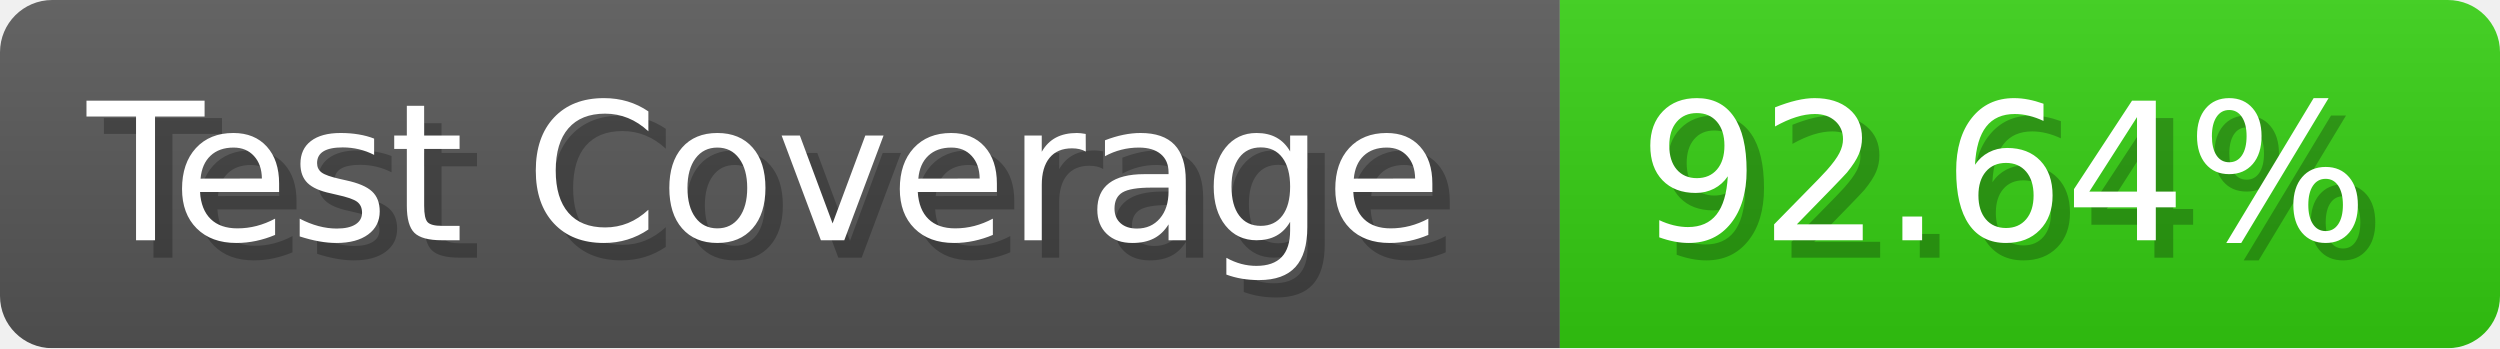
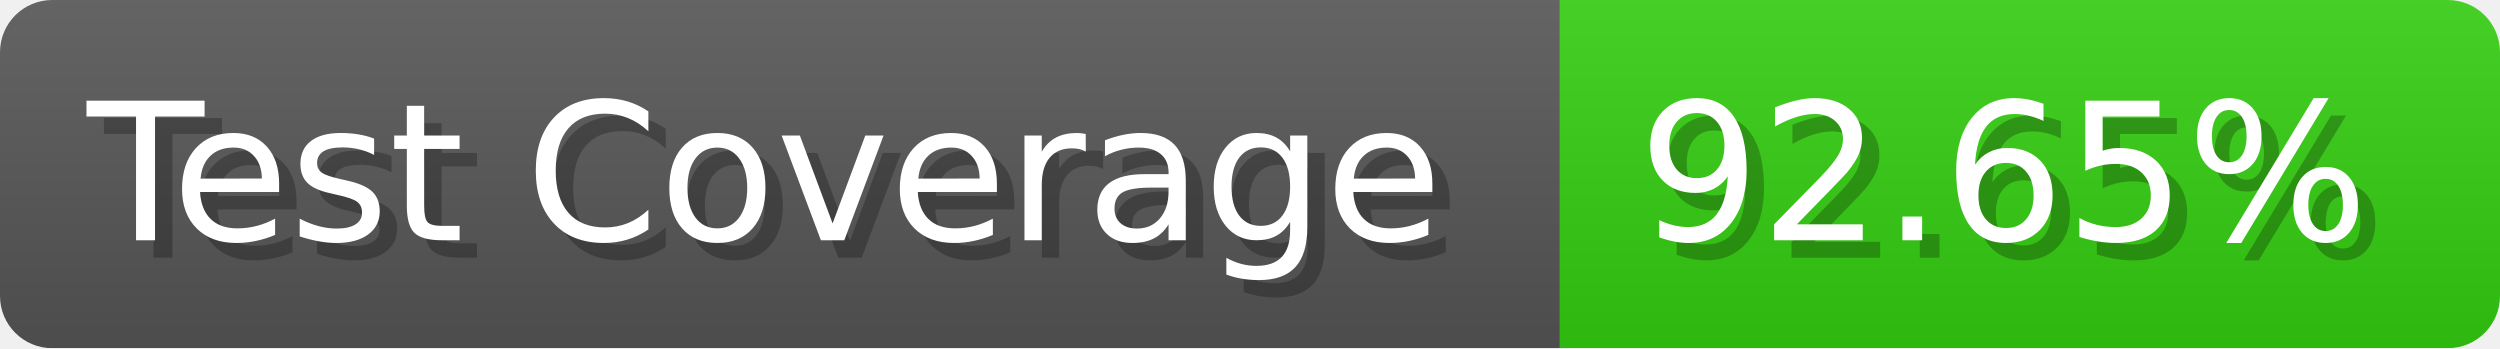
- <svg xmlns="http://www.w3.org/2000/svg" width="143.6" height="20" viewBox="0 0 1436 200" role="img" aria-label="Test Coverage: 92.64%">
+ <svg xmlns="http://www.w3.org/2000/svg" width="143.6" height="20" viewBox="0 0 1436 200" role="img" aria-label="Test Coverage: 92.65%">
  <linearGradient id="a" x2="0" y2="100%">
    <stop offset="0" stop-opacity=".1" stop-color="#EEE" />
    <stop offset="1" stop-opacity=".1" />
  </linearGradient>
  <mask id="m">
    <rect width="1436" height="200" rx="30" fill="#FFF" />
  </mask>
  <g mask="url(#m)">
    <rect width="896" height="200" fill="#555" />
    <rect width="540" height="200" fill="#3C1" x="896" />
    <rect width="1436" height="200" fill="url(#a)" />
  </g>
  <g aria-hidden="true" fill="#fff" text-anchor="start" font-family="Verdana,DejaVu Sans,sans-serif" font-size="110">
    <text x="60" y="148" textLength="796" fill="#000" opacity="0.25">Test Coverage</text>
    <text x="50" y="138" textLength="796">Test Coverage</text>
-     <text x="951" y="148" textLength="440" fill="#000" opacity="0.25">92.64%</text>
-     <text x="941" y="138" textLength="440">92.64%</text>
+     <text x="951" y="148" textLength="440" fill="#000" opacity="0.25">92.65%</text>
+     <text x="941" y="138" textLength="440">92.65%</text>
  </g>
</svg>
